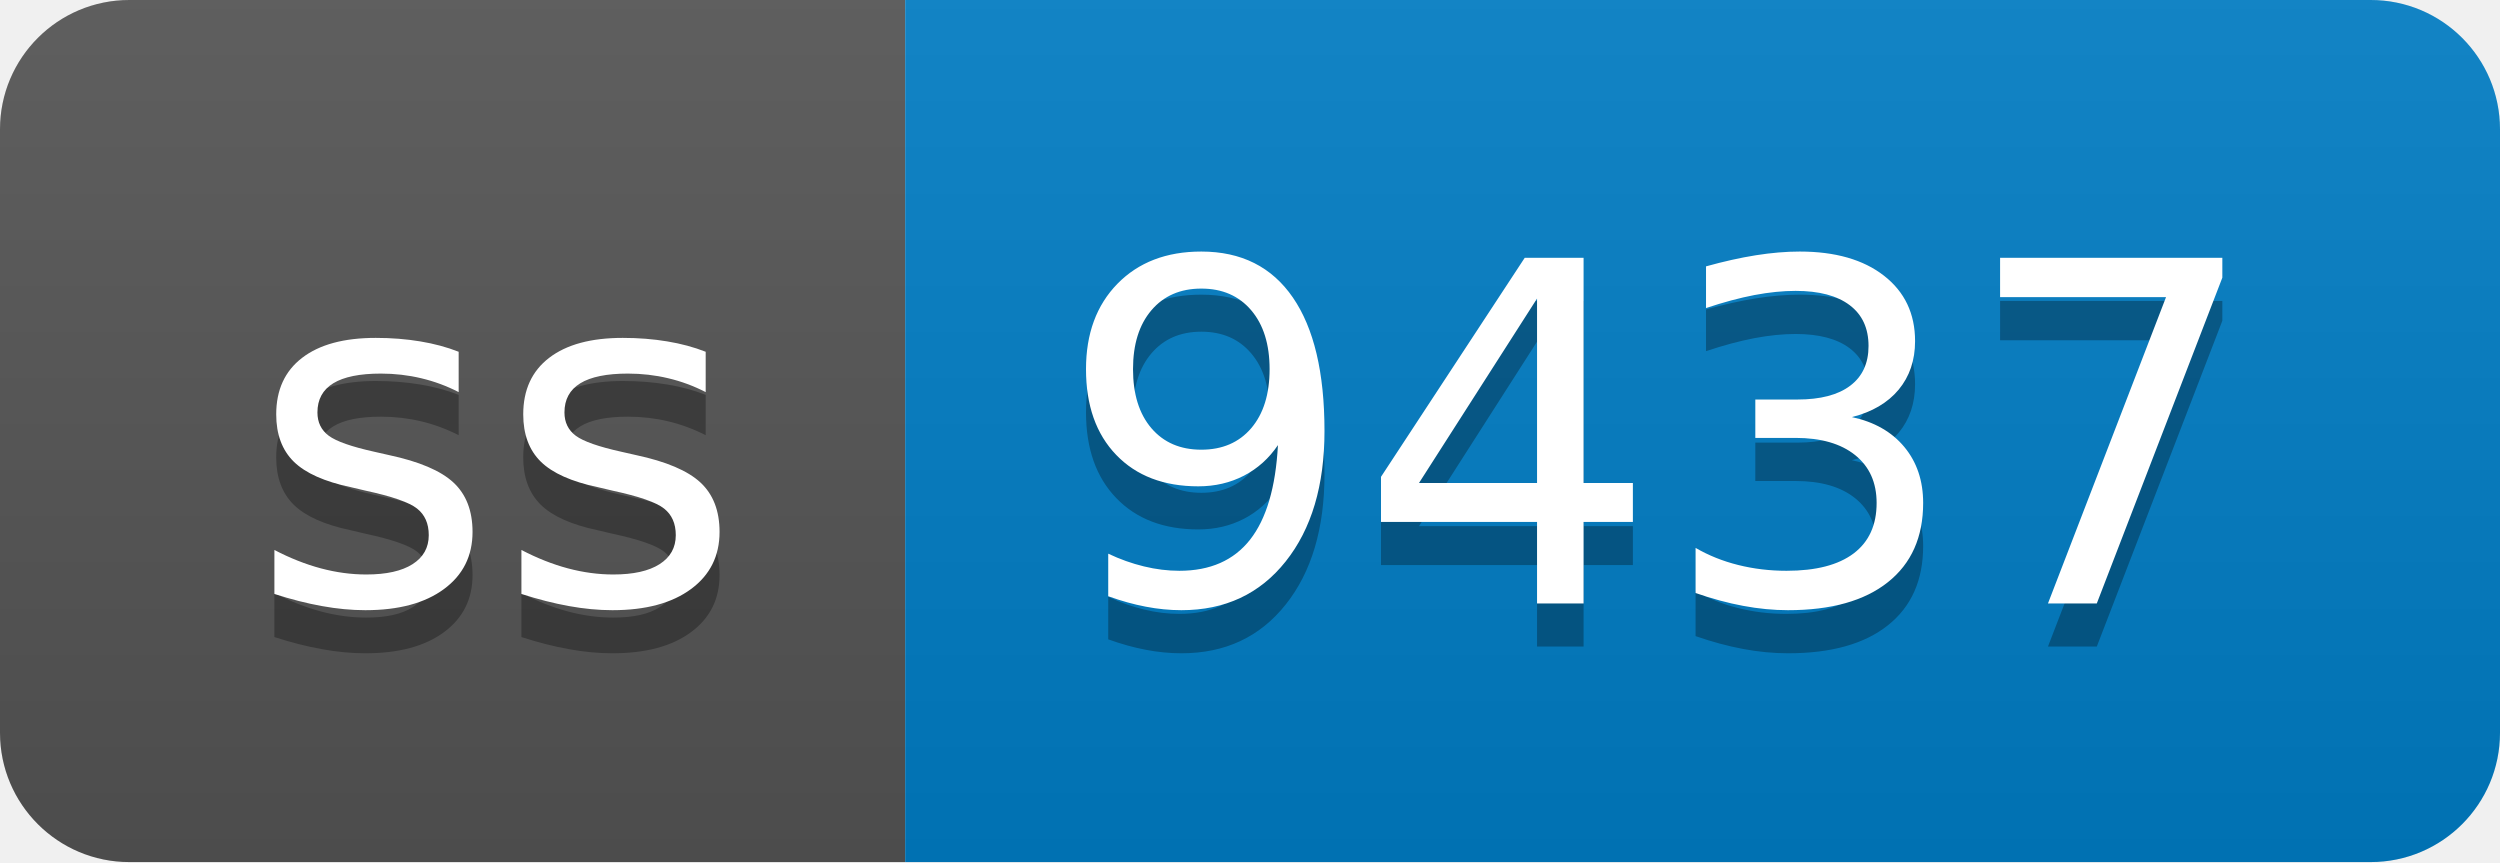
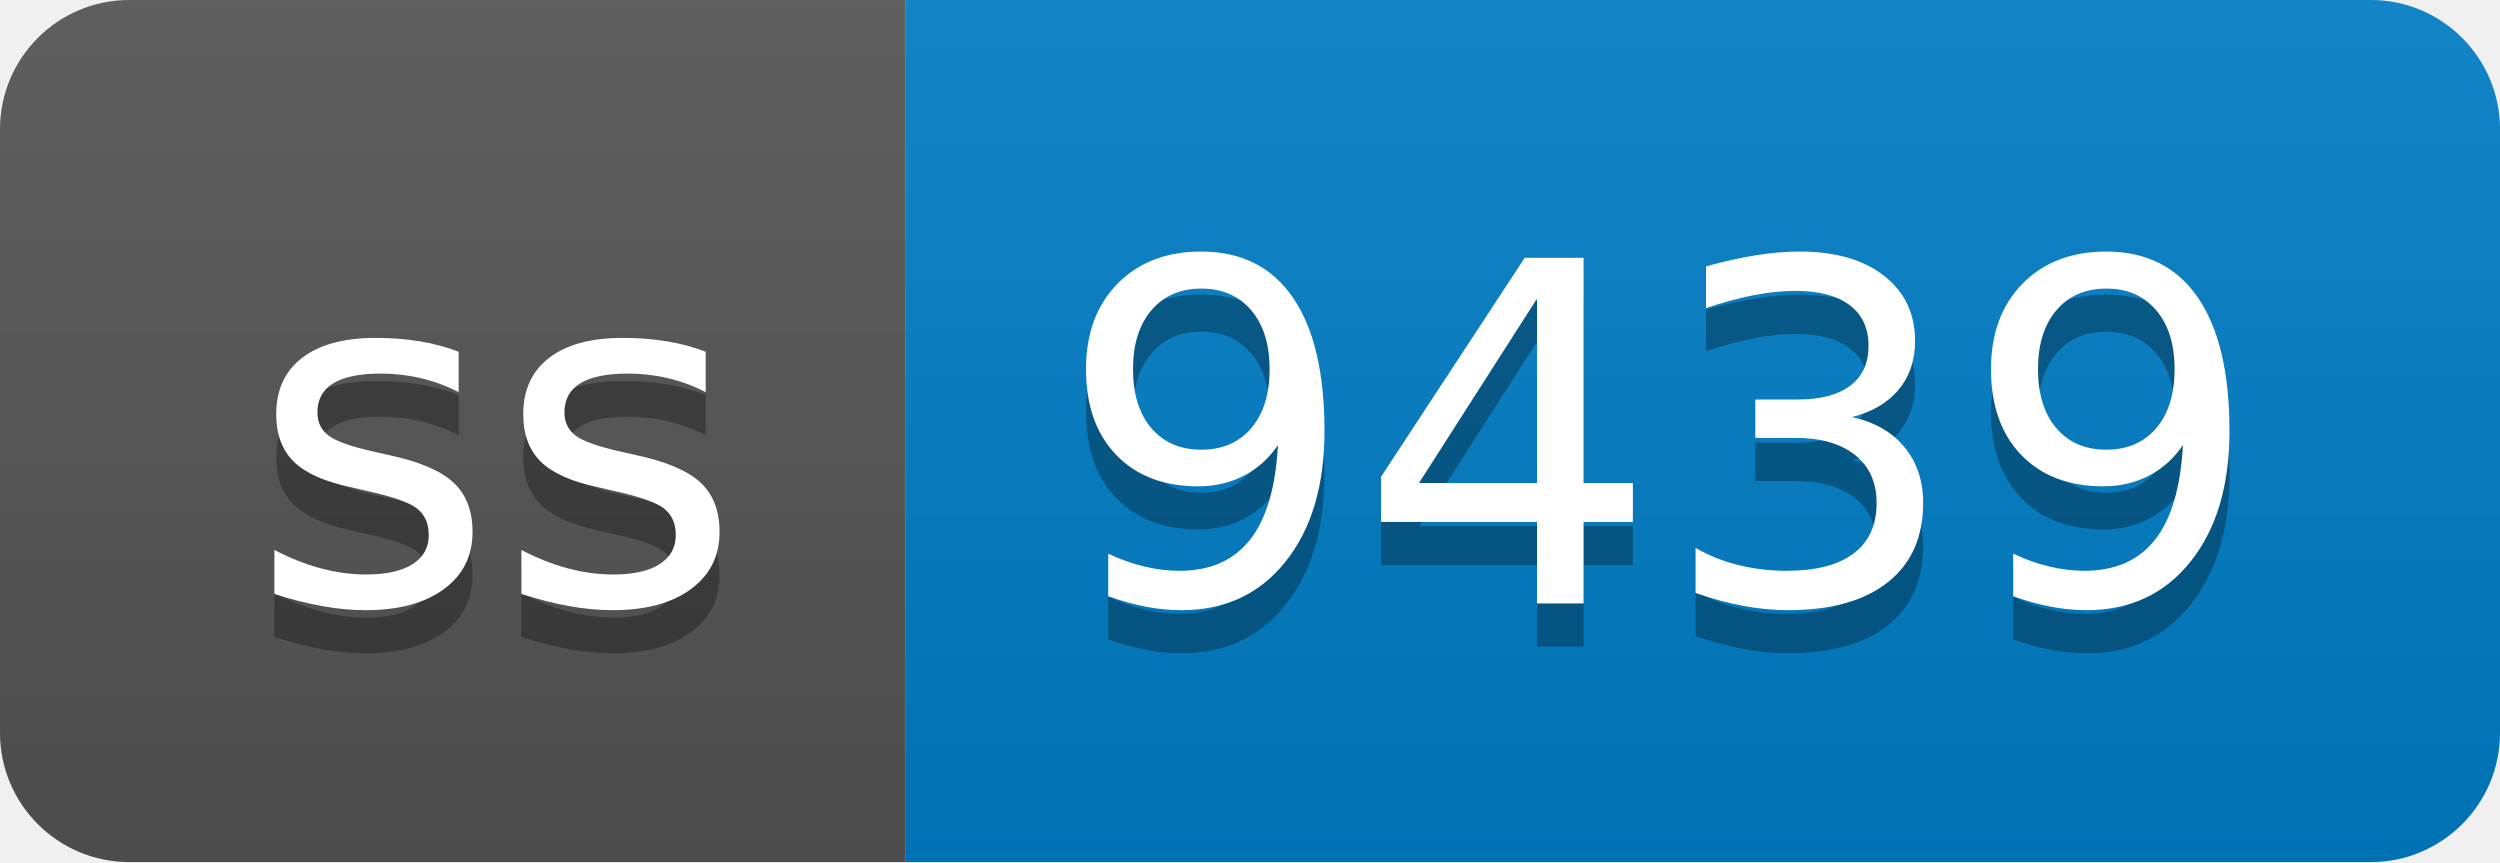
- <svg xmlns="http://www.w3.org/2000/svg" width="58" height="20" role="img" aria-label="ss: 9437">
+ <svg xmlns="http://www.w3.org/2000/svg" width="58" height="20" role="img" aria-label="ss: 9439">
  <linearGradient id="s" x2="0" y2="100%">
    <stop offset="0" stop-color="#bbb" stop-opacity=".1" />
    <stop offset="1" stop-opacity=".1" />
  </linearGradient>
  <clipPath id="r">
    <rect width="58" height="20" rx="3" fill="#fff" />
  </clipPath>
  <g clip-path="url(#r)">
    <rect width="21" height="20" fill="#555" />
    <rect x="21" width="37" height="20" fill="#007ec6" />
    <rect width="58" height="20" fill="url(#s)" />
  </g>
  <g fill="#fff" text-anchor="middle" font-family="Verdana,Geneva,DejaVu Sans,sans-serif" text-rendering="geometricPrecision" font-size="110">
    <text aria-hidden="true" x="115" y="150" fill="#010101" fill-opacity=".3" transform="scale(.1)" textLength="110">ss</text>
    <text x="115" y="140" transform="scale(.1)" fill="#fff" textLength="110">ss</text>
-     <text aria-hidden="true" x="385" y="150" fill="#010101" fill-opacity=".3" transform="scale(.1)" textLength="270">9437</text>
-     <text x="385" y="140" transform="scale(.1)" fill="#fff" textLength="270">9437</text>
+     <text aria-hidden="true" x="385" y="150" fill="#010101" fill-opacity=".3" transform="scale(.1)" textLength="270">9439</text>
+     <text x="385" y="140" transform="scale(.1)" fill="#fff" textLength="270">9439</text>
  </g>
</svg>
